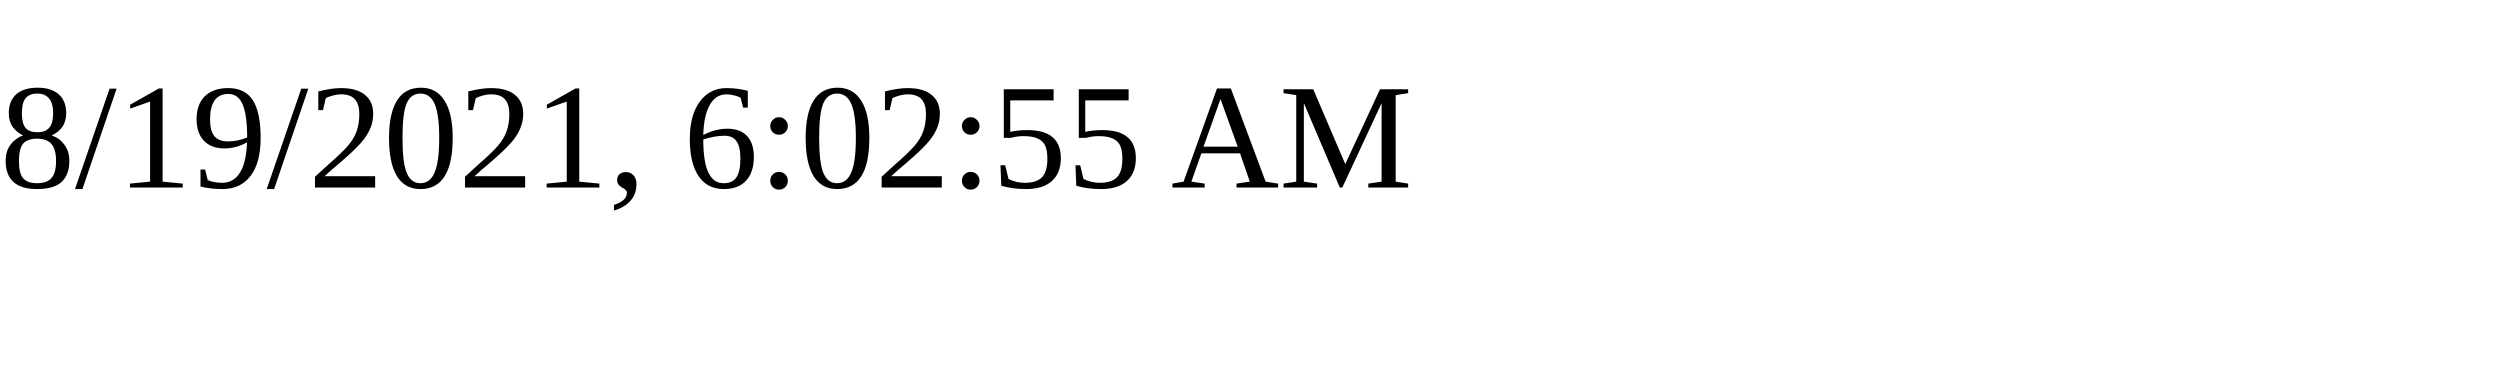
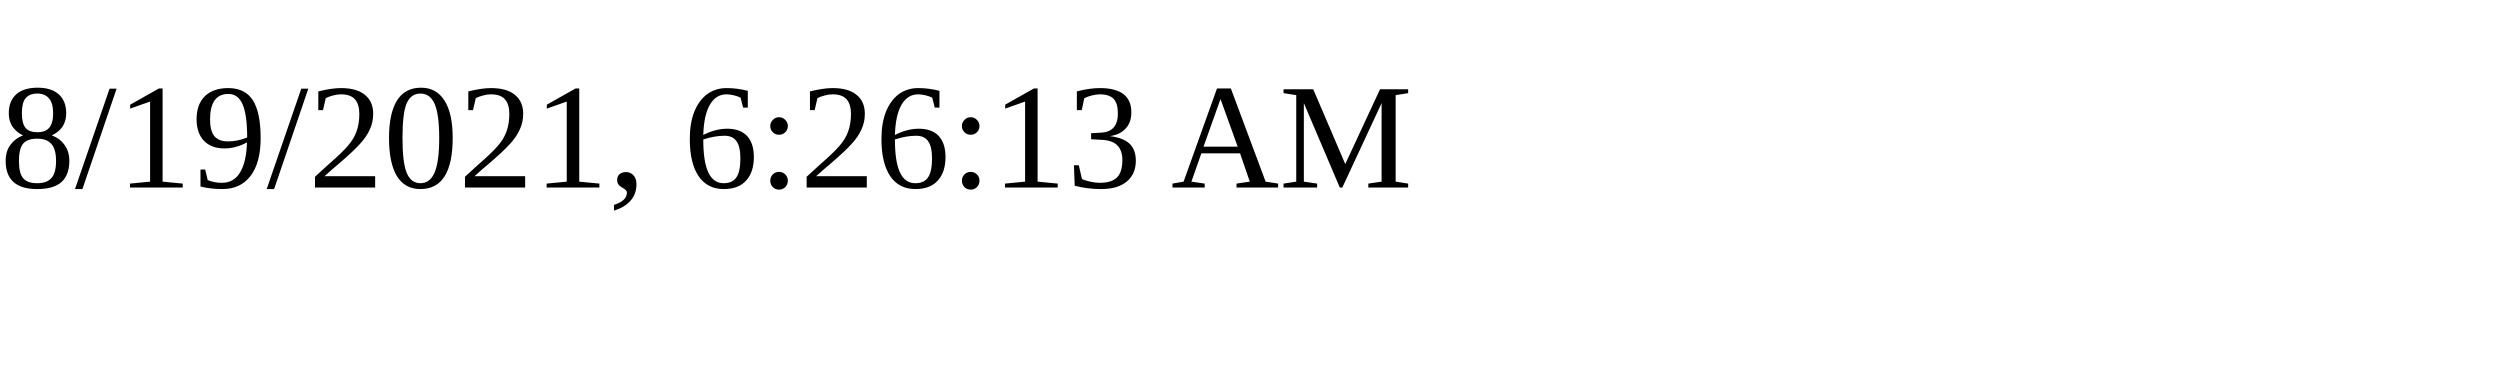
<svg xmlns="http://www.w3.org/2000/svg" height="30" width="200">
-   <text x="0" y="15">8/19/2021, 6:02:55 AM</text>
+   <text x="0" y="15">8/19/2021, 6:26:13 AM</text>
</svg>
